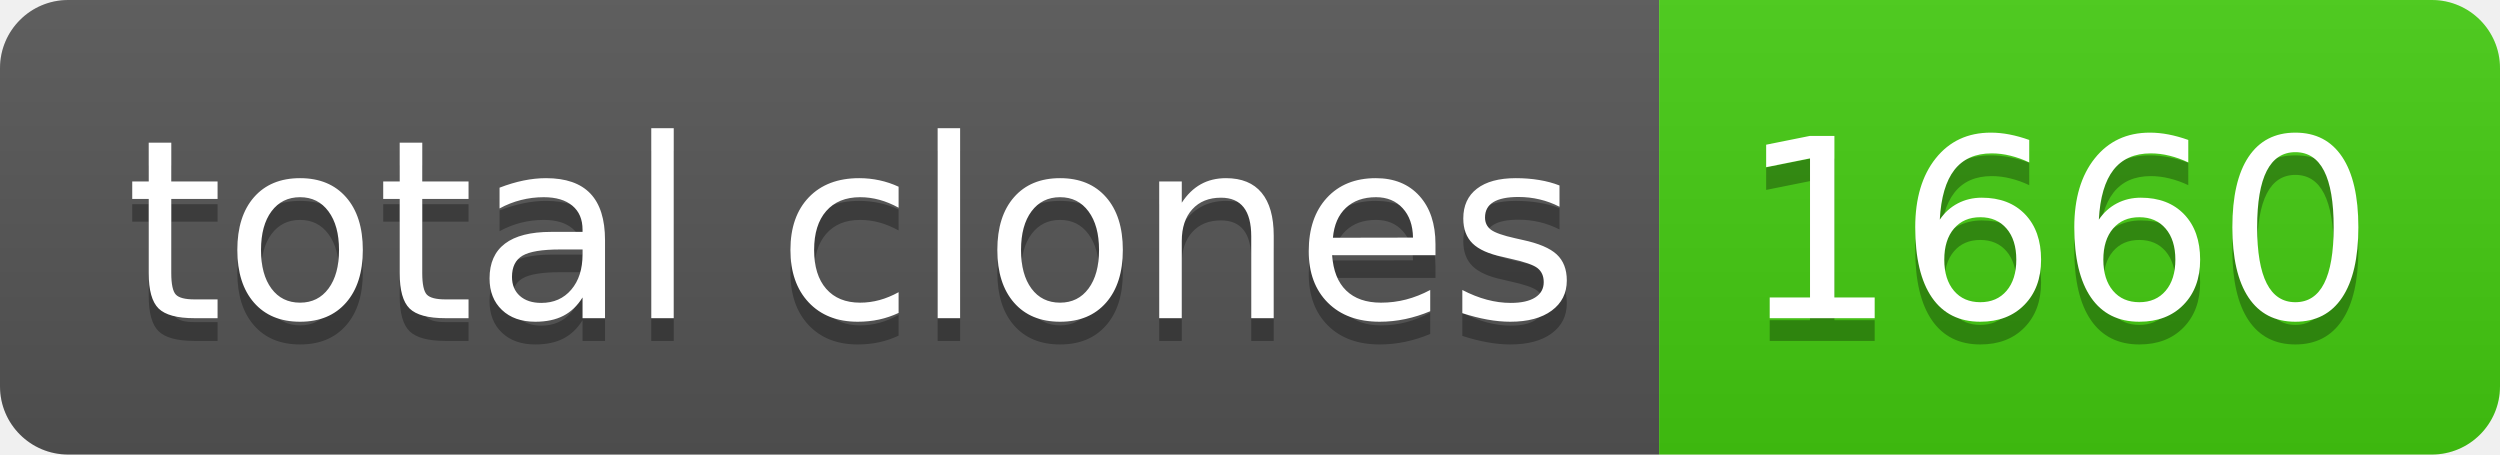
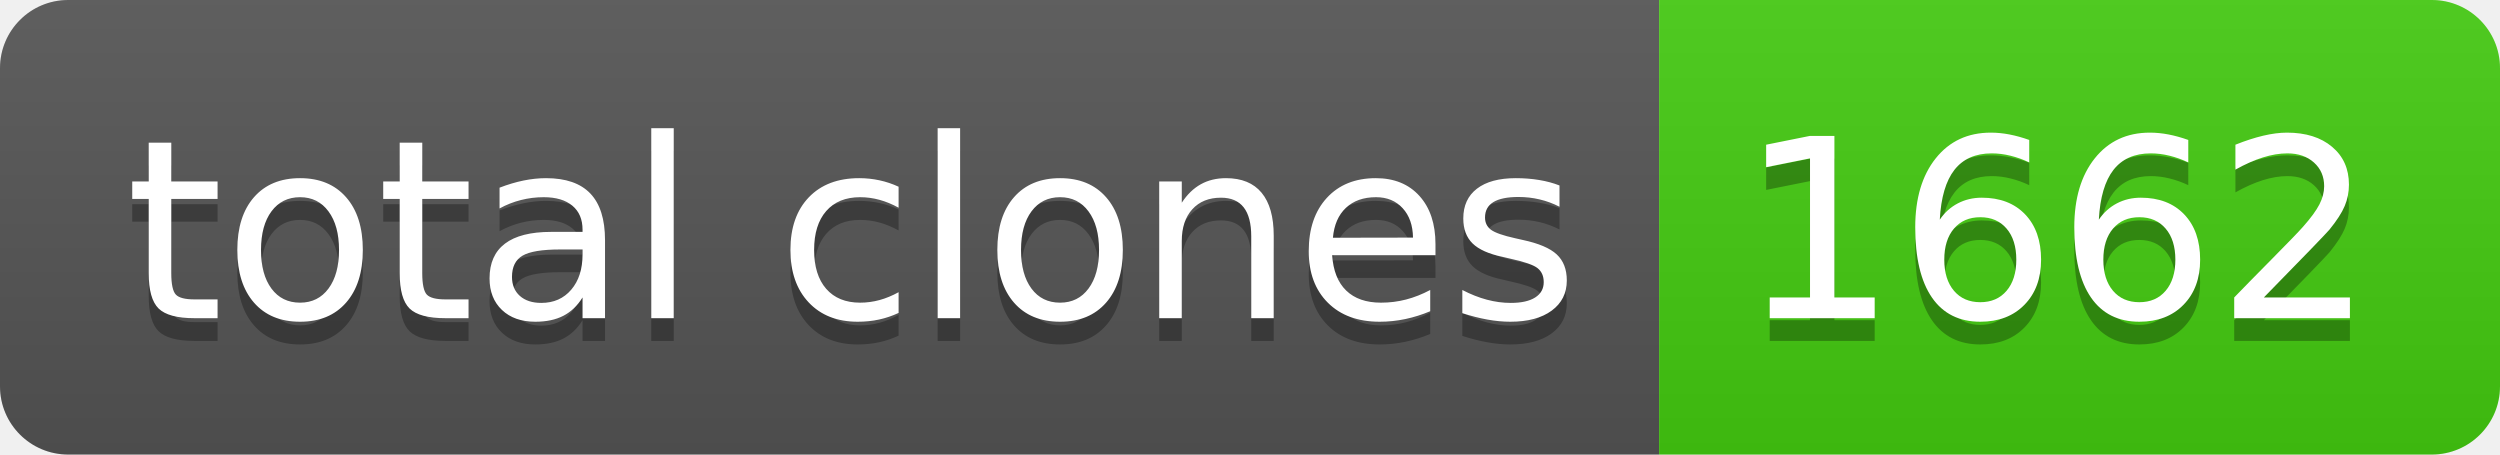
- <svg xmlns="http://www.w3.org/2000/svg" width="110" height="20" role="img" aria-label="total clones: 1660">
+ <svg xmlns="http://www.w3.org/2000/svg" width="110" height="20" role="img" aria-label="total clones: 1662">
  <linearGradient id="s" x2="0" y2="100%">
    <stop offset="0" stop-color="#bbb" stop-opacity=".1" />
    <stop offset="1" stop-opacity=".1" />
  </linearGradient>
  <clipPath id="r">
    <rect width="110" height="20" rx="3" fill="#fff" />
  </clipPath>
  <g clip-path="url(#r)">
    <rect width="73" height="20" fill="#555" />
    <rect x="73" width="37" height="20" fill="#4c1" />
    <rect width="110" height="20" fill="url(#s)" />
  </g>
  <g fill="#fff" text-anchor="middle" font-family="Verdana,Geneva,DejaVu Sans,sans-serif" text-rendering="geometricPrecision" font-size="110">
    <text aria-hidden="true" x="375" y="150" fill="#010101" fill-opacity=".3" transform="scale(.1)" textLength="630">total clones</text>
    <text x="375" y="140" transform="scale(.1)" fill="#fff" textLength="630">total clones</text>
-     <text aria-hidden="true" x="905" y="150" fill="#010101" fill-opacity=".3" transform="scale(.1)" textLength="270">1660</text>
-     <text x="905" y="140" transform="scale(.1)" fill="#fff" textLength="270">1660</text>
+     <text aria-hidden="true" x="905" y="150" fill="#010101" fill-opacity=".3" transform="scale(.1)" textLength="270">1662</text>
+     <text x="905" y="140" transform="scale(.1)" fill="#fff" textLength="270">1662</text>
  </g>
</svg>
